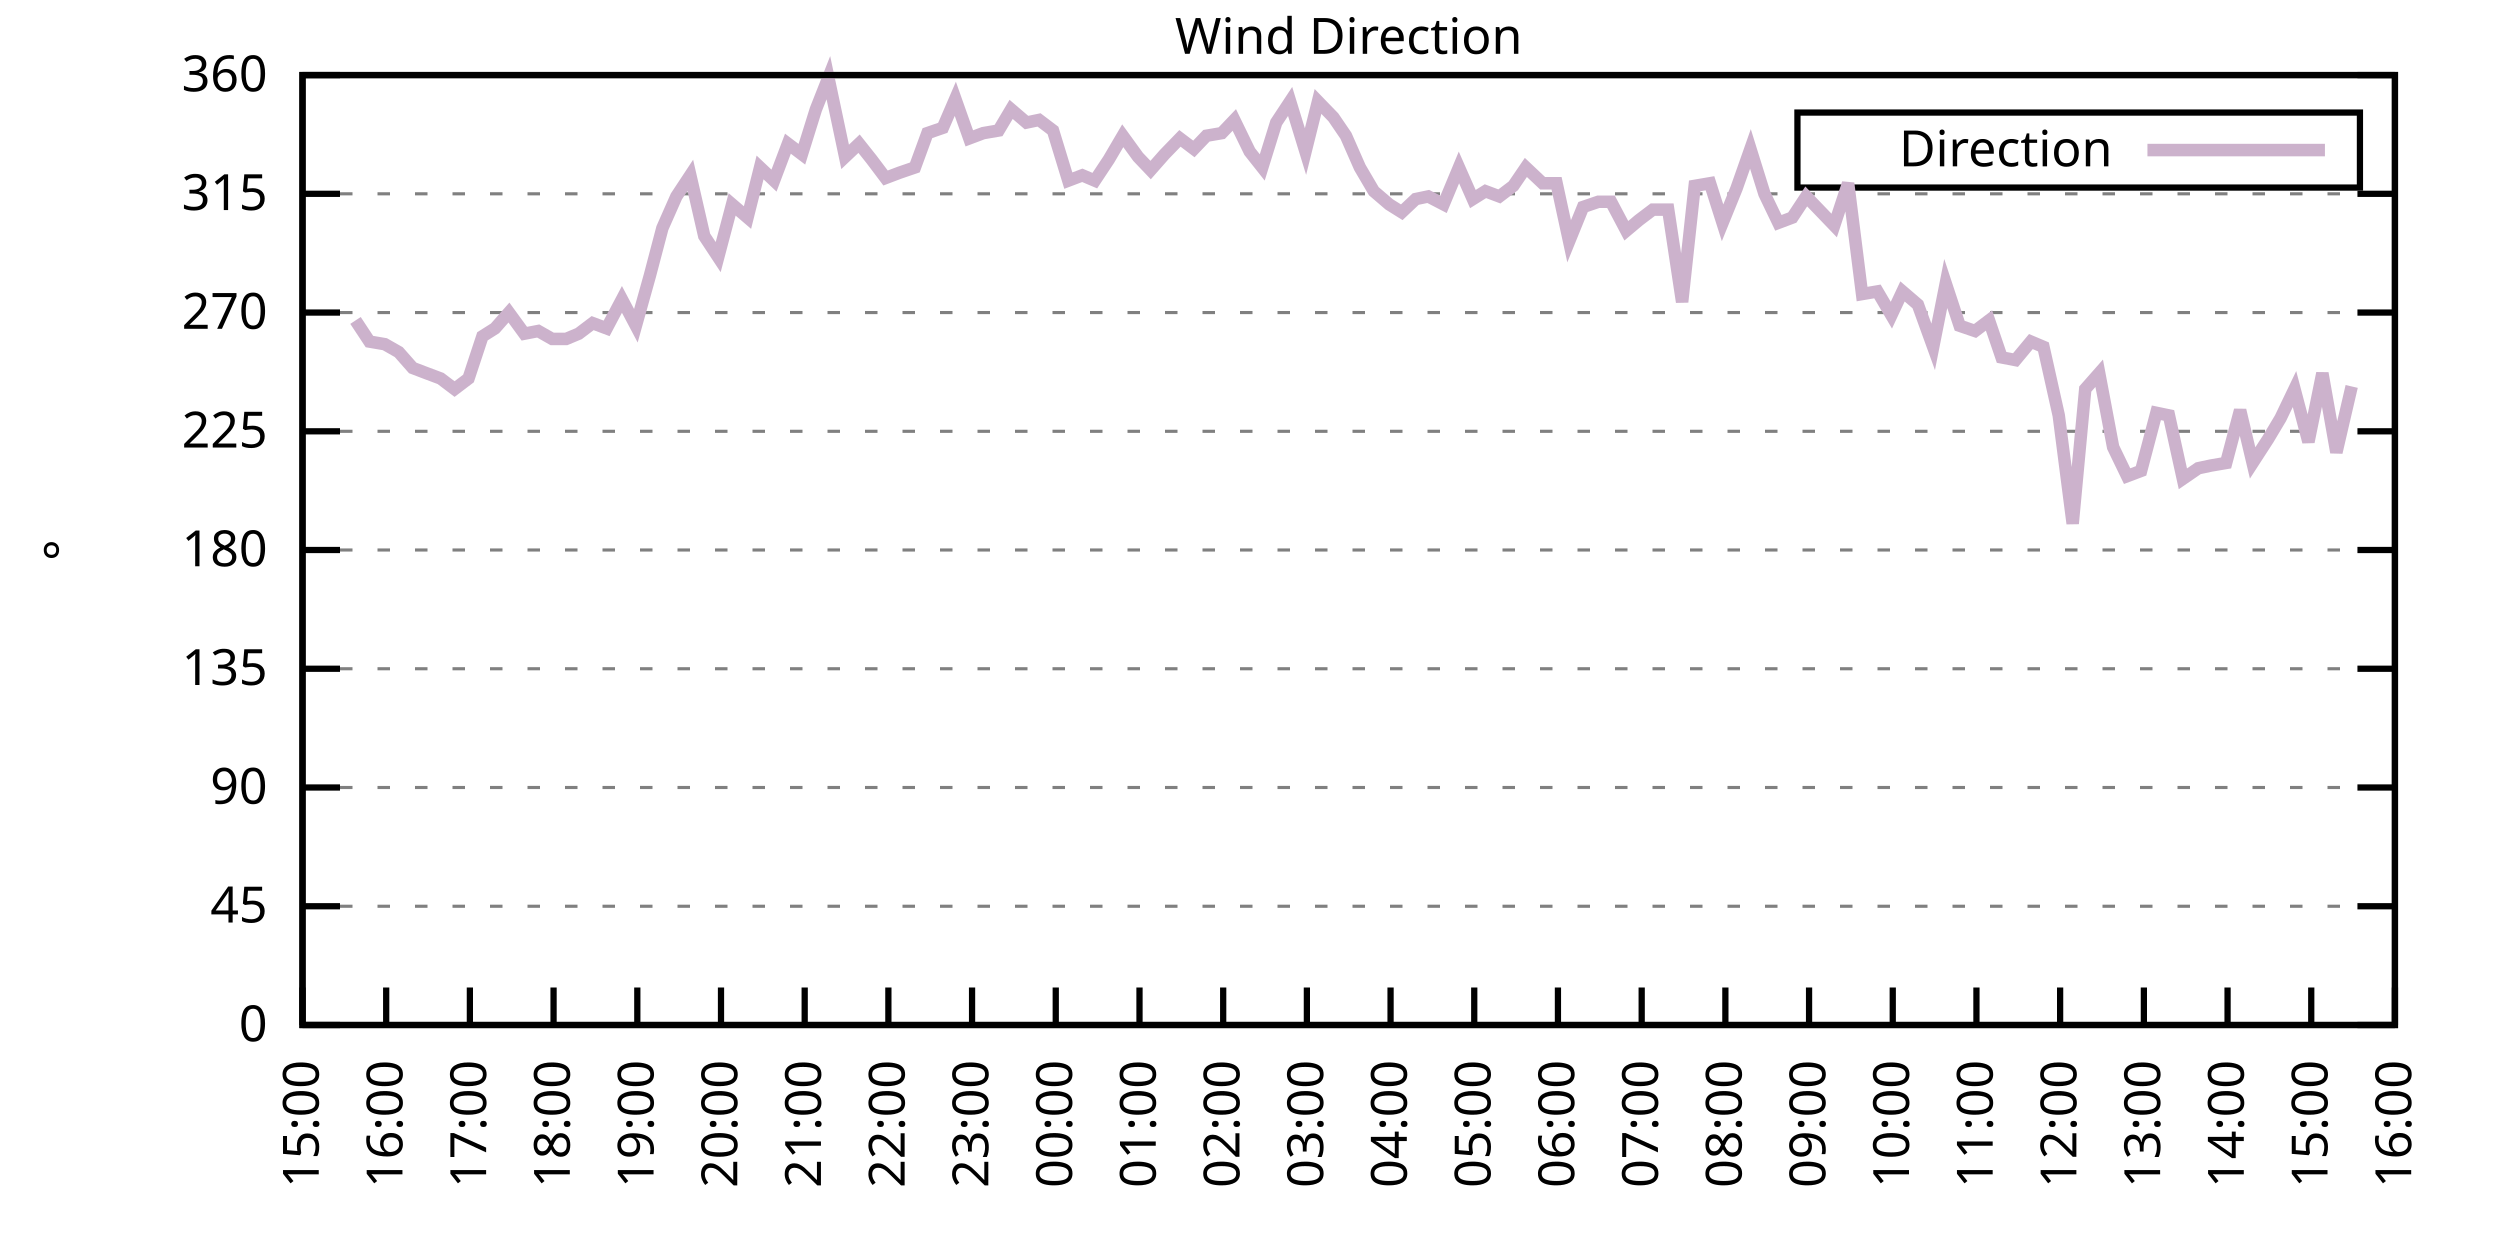
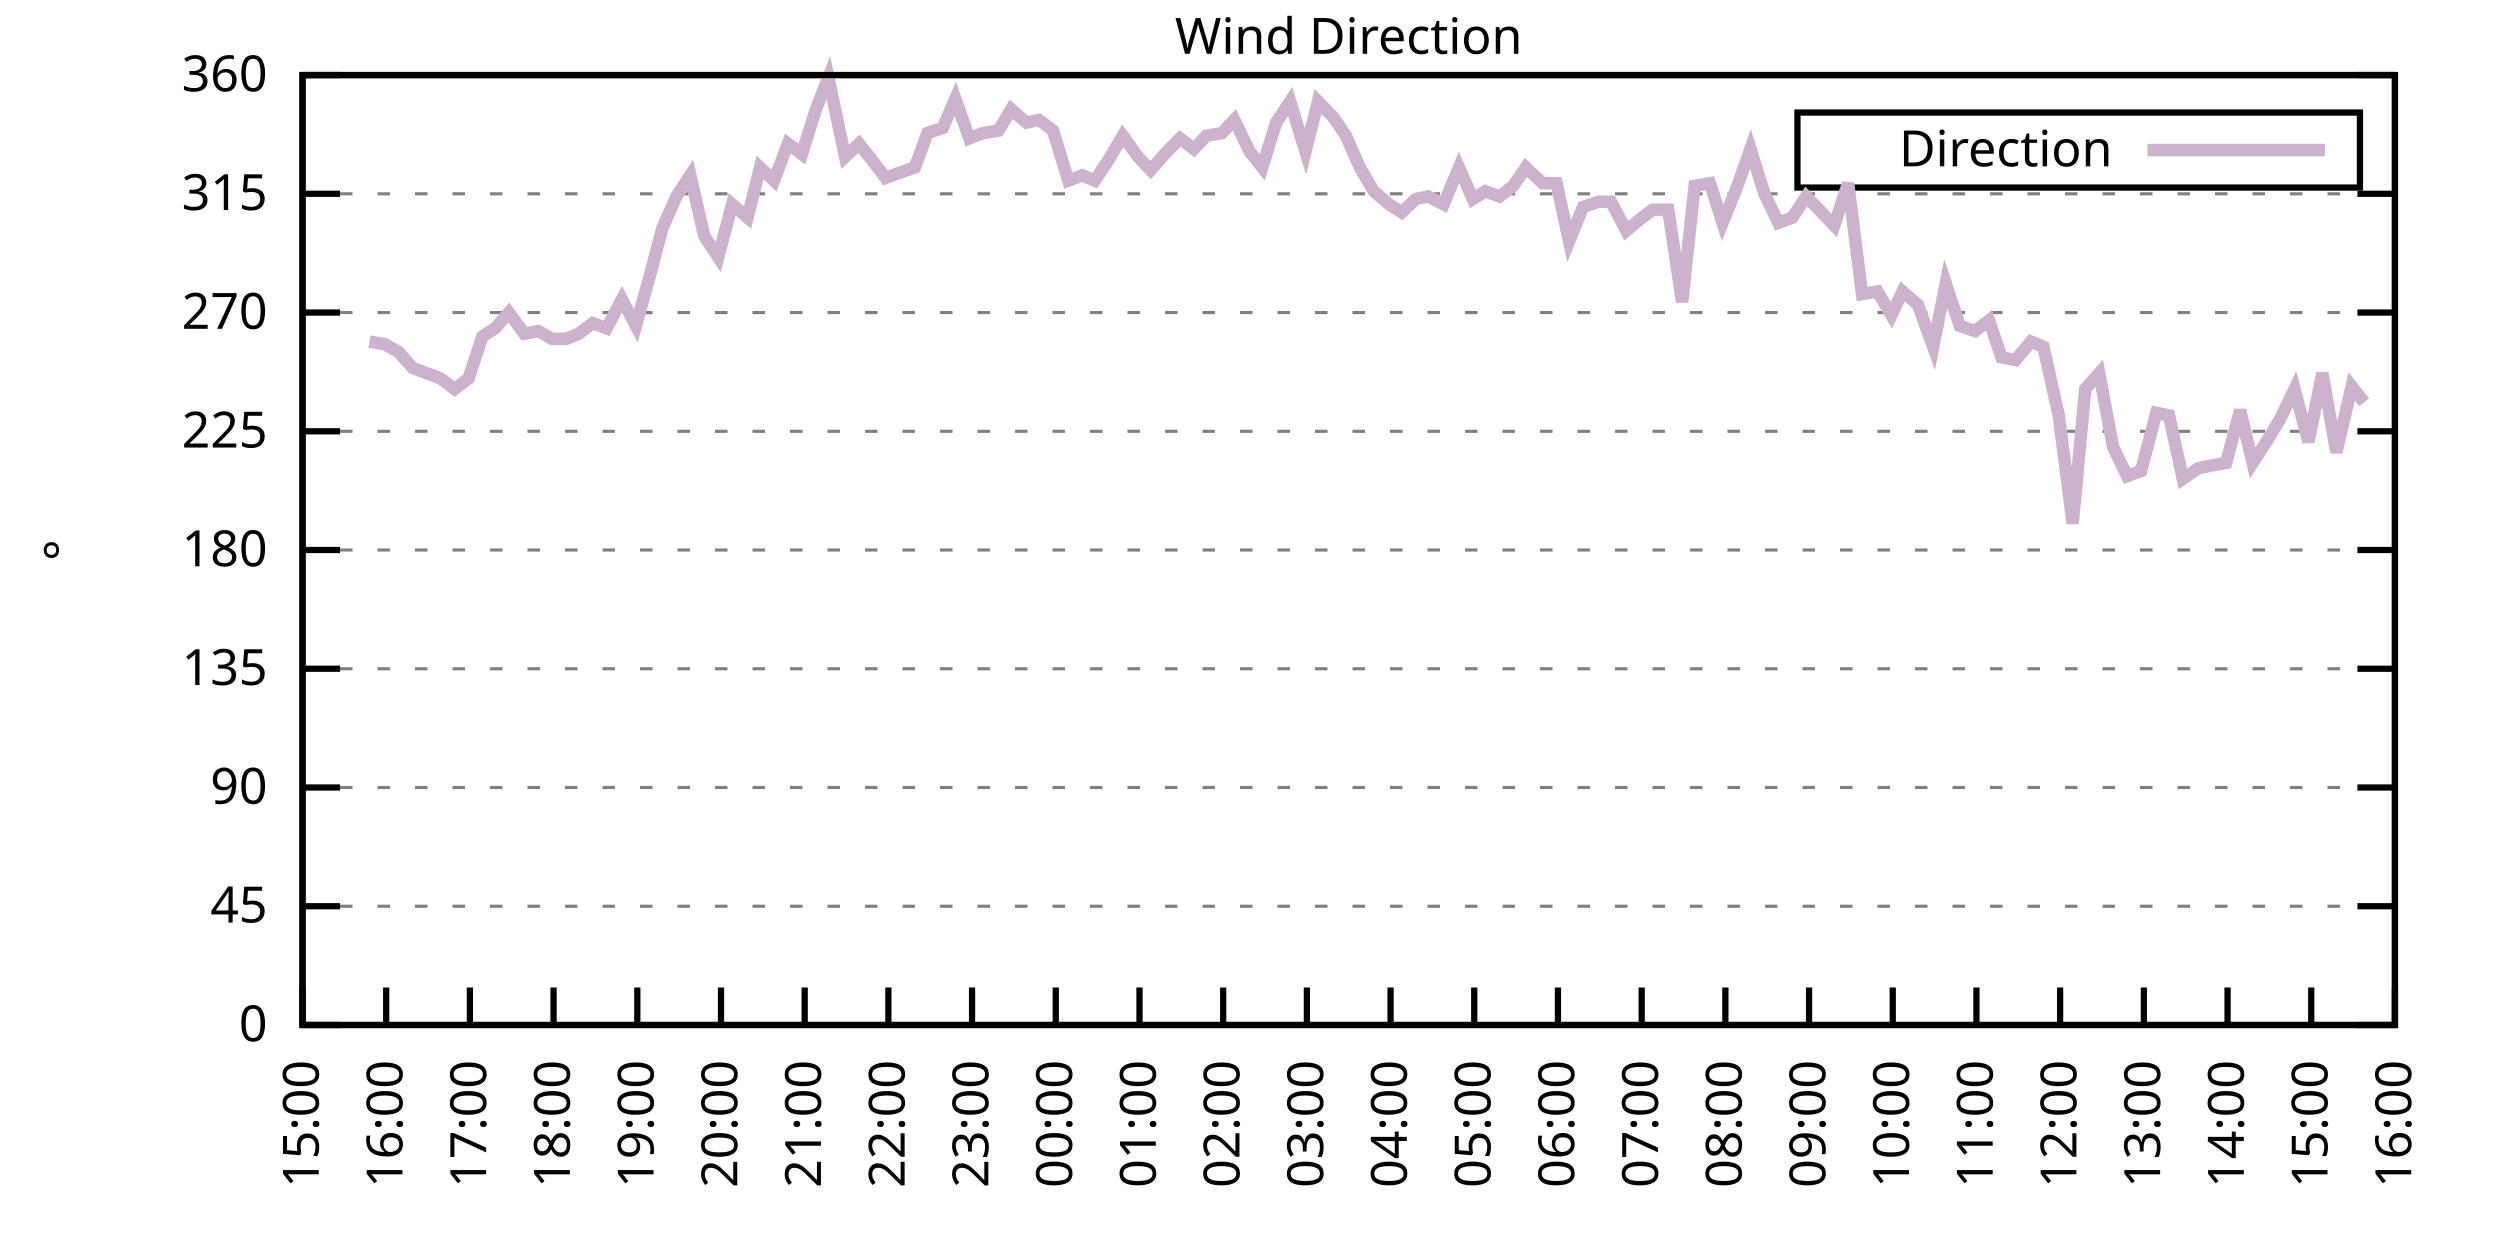
<svg xmlns="http://www.w3.org/2000/svg" xmlns:xlink="http://www.w3.org/1999/xlink" width="400" height="200" viewBox="0 0 400 200">
  <g id="gnuplot_canvas">
    <rect x="0" y="0" width="400" height="200" fill="none" />
    <defs>
      <circle id="gpDot" r="0.5" stroke-width="0.5" stroke="currentColor" />
      <path id="gpPt0" stroke-width="0.333" stroke="currentColor" d="M-1,0 h2 M0,-1 v2" />
      <path id="gpPt1" stroke-width="0.333" stroke="currentColor" d="M-1,-1 L1,1 M1,-1 L-1,1" />
      <path id="gpPt2" stroke-width="0.333" stroke="currentColor" d="M-1,0 L1,0 M0,-1 L0,1 M-1,-1 L1,1 M-1,1 L1,-1" />
      <rect id="gpPt3" stroke-width="0.333" stroke="currentColor" x="-1" y="-1" width="2" height="2" />
      <rect id="gpPt4" stroke-width="0.333" stroke="currentColor" fill="currentColor" x="-1" y="-1" width="2" height="2" />
      <circle id="gpPt5" stroke-width="0.333" stroke="currentColor" cx="0" cy="0" r="1" />
      <use xlink:href="#gpPt5" id="gpPt6" fill="currentColor" stroke="none" />
      <path id="gpPt7" stroke-width="0.333" stroke="currentColor" d="M0,-1.33 L-1.33,0.67 L1.33,0.67 z" />
      <use xlink:href="#gpPt7" id="gpPt8" fill="currentColor" stroke="none" />
      <use xlink:href="#gpPt7" id="gpPt9" stroke="currentColor" transform="rotate(180)" />
      <use xlink:href="#gpPt9" id="gpPt10" fill="currentColor" stroke="none" />
      <use xlink:href="#gpPt3" id="gpPt11" stroke="currentColor" transform="rotate(45)" />
      <use xlink:href="#gpPt11" id="gpPt12" fill="currentColor" stroke="none" />
      <path id="gpPt13" stroke-width="0.333" stroke="currentColor" d="M0,1.330 L1.265,0.411 L0.782,-1.067 L-0.782,-1.076 L-1.265,0.411 z" />
      <use xlink:href="#gpPt13" id="gpPt14" fill="currentColor" stroke="none" />
      <filter id="textbox" filterUnits="objectBoundingBox" x="0" y="0" height="1" width="1">
        <feFlood flood-color="white" flood-opacity="1" result="bgnd" />
        <feComposite in="SourceGraphic" in2="bgnd" operator="atop" />
      </filter>
      <filter id="greybox" filterUnits="objectBoundingBox" x="0" y="0" height="1" width="1">
        <feFlood flood-color="lightgrey" flood-opacity="1" result="grey" />
        <feComposite in="SourceGraphic" in2="grey" operator="atop" />
      </filter>
    </defs>
    <g fill="none" color="white" stroke="currentColor" stroke-width="1.00" stroke-linecap="butt" stroke-linejoin="miter">
</g>
    <g fill="none" color="black" stroke="currentColor" stroke-width="1.00" stroke-linecap="butt" stroke-linejoin="miter">
      <g stroke="none" shape-rendering="crispEdges">
        <polygon fill="rgb(255, 255, 255)" points="48.40,164.00 383.18,164.00 383.18,12.02 48.40,12.02 " />
      </g>
    </g>
    <g fill="none" color="black" stroke="currentColor" stroke-width="1.00" stroke-linecap="butt" stroke-linejoin="miter">
</g>
    <g fill="none" color="black" stroke="black" stroke-width="0.50" stroke-linecap="butt" stroke-linejoin="miter">
</g>
    <g fill="none" color="gray" stroke="currentColor" stroke-width="0.50" stroke-linecap="butt" stroke-linejoin="miter">
      <path stroke="gray" stroke-dasharray="2,4" class="gridline" d="M48.40,164.00 L383.19,164.00  " />
    </g>
    <g fill="none" color="gray" stroke="gray" stroke-width="1.00" stroke-linecap="butt" stroke-linejoin="miter">
</g>
    <g fill="none" color="black" stroke="currentColor" stroke-width="1.00" stroke-linecap="butt" stroke-linejoin="miter">
      <path stroke="black" d="M48.40,164.00 L54.40,164.00 M383.19,164.00 L377.19,164.00  " />
      <g transform="translate(42.80,166.60)" stroke="none" fill="black" font-family="Sans" font-size="8.00" text-anchor="end">
        <text>
          <tspan font-family="Sans"> 0</tspan>
        </text>
      </g>
    </g>
    <g fill="none" color="black" stroke="currentColor" stroke-width="1.00" stroke-linecap="butt" stroke-linejoin="miter">
</g>
    <g fill="none" color="black" stroke="black" stroke-width="0.50" stroke-linecap="butt" stroke-linejoin="miter">
</g>
    <g fill="none" color="gray" stroke="currentColor" stroke-width="0.50" stroke-linecap="butt" stroke-linejoin="miter">
      <path stroke="gray" stroke-dasharray="2,4" class="gridline" d="M48.40,145.00 L383.19,145.00  " />
    </g>
    <g fill="none" color="gray" stroke="gray" stroke-width="1.00" stroke-linecap="butt" stroke-linejoin="miter">
</g>
    <g fill="none" color="black" stroke="currentColor" stroke-width="1.00" stroke-linecap="butt" stroke-linejoin="miter">
      <path stroke="black" d="M48.40,145.00 L54.40,145.00 M383.19,145.00 L377.19,145.00  " />
      <g transform="translate(42.80,147.60)" stroke="none" fill="black" font-family="Sans" font-size="8.00" text-anchor="end">
        <text>
          <tspan font-family="Sans"> 45</tspan>
        </text>
      </g>
    </g>
    <g fill="none" color="black" stroke="currentColor" stroke-width="1.00" stroke-linecap="butt" stroke-linejoin="miter">
</g>
    <g fill="none" color="black" stroke="black" stroke-width="0.50" stroke-linecap="butt" stroke-linejoin="miter">
</g>
    <g fill="none" color="gray" stroke="currentColor" stroke-width="0.50" stroke-linecap="butt" stroke-linejoin="miter">
      <path stroke="gray" stroke-dasharray="2,4" class="gridline" d="M48.40,126.00 L383.19,126.00  " />
    </g>
    <g fill="none" color="gray" stroke="gray" stroke-width="1.00" stroke-linecap="butt" stroke-linejoin="miter">
</g>
    <g fill="none" color="black" stroke="currentColor" stroke-width="1.00" stroke-linecap="butt" stroke-linejoin="miter">
      <path stroke="black" d="M48.40,126.00 L54.40,126.00 M383.19,126.00 L377.19,126.00  " />
      <g transform="translate(42.80,128.60)" stroke="none" fill="black" font-family="Sans" font-size="8.00" text-anchor="end">
        <text>
          <tspan font-family="Sans"> 90</tspan>
        </text>
      </g>
    </g>
    <g fill="none" color="black" stroke="currentColor" stroke-width="1.00" stroke-linecap="butt" stroke-linejoin="miter">
</g>
    <g fill="none" color="black" stroke="black" stroke-width="0.50" stroke-linecap="butt" stroke-linejoin="miter">
</g>
    <g fill="none" color="gray" stroke="currentColor" stroke-width="0.50" stroke-linecap="butt" stroke-linejoin="miter">
      <path stroke="gray" stroke-dasharray="2,4" class="gridline" d="M48.40,107.00 L383.19,107.00  " />
    </g>
    <g fill="none" color="gray" stroke="gray" stroke-width="1.00" stroke-linecap="butt" stroke-linejoin="miter">
</g>
    <g fill="none" color="black" stroke="currentColor" stroke-width="1.00" stroke-linecap="butt" stroke-linejoin="miter">
      <path stroke="black" d="M48.40,107.00 L54.40,107.00 M383.19,107.00 L377.19,107.00  " />
      <g transform="translate(42.80,109.60)" stroke="none" fill="black" font-family="Sans" font-size="8.00" text-anchor="end">
        <text>
          <tspan font-family="Sans"> 135</tspan>
        </text>
      </g>
    </g>
    <g fill="none" color="black" stroke="currentColor" stroke-width="1.00" stroke-linecap="butt" stroke-linejoin="miter">
</g>
    <g fill="none" color="black" stroke="black" stroke-width="0.50" stroke-linecap="butt" stroke-linejoin="miter">
</g>
    <g fill="none" color="gray" stroke="currentColor" stroke-width="0.50" stroke-linecap="butt" stroke-linejoin="miter">
      <path stroke="gray" stroke-dasharray="2,4" class="gridline" d="M48.40,88.00 L383.19,88.00  " />
    </g>
    <g fill="none" color="gray" stroke="gray" stroke-width="1.00" stroke-linecap="butt" stroke-linejoin="miter">
</g>
    <g fill="none" color="black" stroke="currentColor" stroke-width="1.00" stroke-linecap="butt" stroke-linejoin="miter">
      <path stroke="black" d="M48.40,88.00 L54.40,88.00 M383.19,88.00 L377.19,88.00  " />
      <g transform="translate(42.80,90.60)" stroke="none" fill="black" font-family="Sans" font-size="8.00" text-anchor="end">
        <text>
          <tspan font-family="Sans"> 180</tspan>
        </text>
      </g>
    </g>
    <g fill="none" color="black" stroke="currentColor" stroke-width="1.00" stroke-linecap="butt" stroke-linejoin="miter">
</g>
    <g fill="none" color="black" stroke="black" stroke-width="0.50" stroke-linecap="butt" stroke-linejoin="miter">
</g>
    <g fill="none" color="gray" stroke="currentColor" stroke-width="0.50" stroke-linecap="butt" stroke-linejoin="miter">
      <path stroke="gray" stroke-dasharray="2,4" class="gridline" d="M48.40,69.01 L383.19,69.01  " />
    </g>
    <g fill="none" color="gray" stroke="gray" stroke-width="1.00" stroke-linecap="butt" stroke-linejoin="miter">
</g>
    <g fill="none" color="black" stroke="currentColor" stroke-width="1.00" stroke-linecap="butt" stroke-linejoin="miter">
      <path stroke="black" d="M48.40,69.01 L54.40,69.01 M383.19,69.01 L377.19,69.01  " />
      <g transform="translate(42.80,71.61)" stroke="none" fill="black" font-family="Sans" font-size="8.00" text-anchor="end">
        <text>
          <tspan font-family="Sans"> 225</tspan>
        </text>
      </g>
    </g>
    <g fill="none" color="black" stroke="currentColor" stroke-width="1.00" stroke-linecap="butt" stroke-linejoin="miter">
</g>
    <g fill="none" color="black" stroke="black" stroke-width="0.50" stroke-linecap="butt" stroke-linejoin="miter">
</g>
    <g fill="none" color="gray" stroke="currentColor" stroke-width="0.50" stroke-linecap="butt" stroke-linejoin="miter">
      <path stroke="gray" stroke-dasharray="2,4" class="gridline" d="M48.40,50.01 L383.19,50.01  " />
    </g>
    <g fill="none" color="gray" stroke="gray" stroke-width="1.00" stroke-linecap="butt" stroke-linejoin="miter">
</g>
    <g fill="none" color="black" stroke="currentColor" stroke-width="1.00" stroke-linecap="butt" stroke-linejoin="miter">
      <path stroke="black" d="M48.40,50.01 L54.40,50.01 M383.19,50.01 L377.19,50.01  " />
      <g transform="translate(42.80,52.61)" stroke="none" fill="black" font-family="Sans" font-size="8.00" text-anchor="end">
        <text>
          <tspan font-family="Sans"> 270</tspan>
        </text>
      </g>
    </g>
    <g fill="none" color="black" stroke="currentColor" stroke-width="1.00" stroke-linecap="butt" stroke-linejoin="miter">
</g>
    <g fill="none" color="black" stroke="black" stroke-width="0.50" stroke-linecap="butt" stroke-linejoin="miter">
</g>
    <g fill="none" color="gray" stroke="currentColor" stroke-width="0.50" stroke-linecap="butt" stroke-linejoin="miter">
      <path stroke="gray" stroke-dasharray="2,4" class="gridline" d="M48.40,31.01 L383.19,31.01  " />
    </g>
    <g fill="none" color="gray" stroke="gray" stroke-width="1.00" stroke-linecap="butt" stroke-linejoin="miter">
</g>
    <g fill="none" color="black" stroke="currentColor" stroke-width="1.00" stroke-linecap="butt" stroke-linejoin="miter">
      <path stroke="black" d="M48.40,31.01 L54.40,31.01 M383.19,31.01 L377.19,31.01  " />
      <g transform="translate(42.80,33.61)" stroke="none" fill="black" font-family="Sans" font-size="8.00" text-anchor="end">
        <text>
          <tspan font-family="Sans"> 315</tspan>
        </text>
      </g>
    </g>
    <g fill="none" color="black" stroke="currentColor" stroke-width="1.00" stroke-linecap="butt" stroke-linejoin="miter">
</g>
    <g fill="none" color="black" stroke="black" stroke-width="0.50" stroke-linecap="butt" stroke-linejoin="miter">
</g>
    <g fill="none" color="gray" stroke="currentColor" stroke-width="0.50" stroke-linecap="butt" stroke-linejoin="miter">
      <path stroke="gray" stroke-dasharray="2,4" class="gridline" d="M48.40,12.01 L383.19,12.01  " />
    </g>
    <g fill="none" color="gray" stroke="gray" stroke-width="1.00" stroke-linecap="butt" stroke-linejoin="miter">
</g>
    <g fill="none" color="black" stroke="currentColor" stroke-width="1.00" stroke-linecap="butt" stroke-linejoin="miter">
      <path stroke="black" d="M48.40,12.01 L54.40,12.01 M383.19,12.01 L377.19,12.01  " />
      <g transform="translate(42.80,14.61)" stroke="none" fill="black" font-family="Sans" font-size="8.00" text-anchor="end">
        <text>
          <tspan font-family="Sans"> 360</tspan>
        </text>
      </g>
    </g>
    <g fill="none" color="black" stroke="currentColor" stroke-width="1.00" stroke-linecap="butt" stroke-linejoin="miter">
      <path stroke="black" d="M48.40,164.00 L48.40,158.00  " />
      <g transform="translate(51.00,169.60) rotate(270.00)" stroke="none" fill="black" font-family="Sans" font-size="8.00" text-anchor="end">
        <text>
          <tspan font-family="Sans">15:00</tspan>
        </text>
      </g>
    </g>
    <g fill="none" color="black" stroke="currentColor" stroke-width="1.00" stroke-linecap="butt" stroke-linejoin="miter">
      <path stroke="black" d="M61.79,164.00 L61.79,158.00  " />
      <g transform="translate(64.39,169.60) rotate(270.00)" stroke="none" fill="black" font-family="Sans" font-size="8.00" text-anchor="end">
        <text>
          <tspan font-family="Sans">16:00</tspan>
        </text>
      </g>
    </g>
    <g fill="none" color="black" stroke="currentColor" stroke-width="1.00" stroke-linecap="butt" stroke-linejoin="miter">
      <path stroke="black" d="M75.18,164.00 L75.18,158.00  " />
      <g transform="translate(77.78,169.60) rotate(270.00)" stroke="none" fill="black" font-family="Sans" font-size="8.00" text-anchor="end">
        <text>
          <tspan font-family="Sans">17:00</tspan>
        </text>
      </g>
    </g>
    <g fill="none" color="black" stroke="currentColor" stroke-width="1.00" stroke-linecap="butt" stroke-linejoin="miter">
      <path stroke="black" d="M88.57,164.00 L88.57,158.00  " />
      <g transform="translate(91.17,169.60) rotate(270.00)" stroke="none" fill="black" font-family="Sans" font-size="8.00" text-anchor="end">
        <text>
          <tspan font-family="Sans">18:00</tspan>
        </text>
      </g>
    </g>
    <g fill="none" color="black" stroke="currentColor" stroke-width="1.00" stroke-linecap="butt" stroke-linejoin="miter">
      <path stroke="black" d="M101.97,164.00 L101.97,158.00  " />
      <g transform="translate(104.57,169.60) rotate(270.00)" stroke="none" fill="black" font-family="Sans" font-size="8.00" text-anchor="end">
        <text>
          <tspan font-family="Sans">19:00</tspan>
        </text>
      </g>
    </g>
    <g fill="none" color="black" stroke="currentColor" stroke-width="1.00" stroke-linecap="butt" stroke-linejoin="miter">
      <path stroke="black" d="M115.36,164.00 L115.36,158.00  " />
      <g transform="translate(117.96,169.60) rotate(270.00)" stroke="none" fill="black" font-family="Sans" font-size="8.00" text-anchor="end">
        <text>
          <tspan font-family="Sans">20:00</tspan>
        </text>
      </g>
    </g>
    <g fill="none" color="black" stroke="currentColor" stroke-width="1.00" stroke-linecap="butt" stroke-linejoin="miter">
      <path stroke="black" d="M128.75,164.00 L128.75,158.00  " />
      <g transform="translate(131.35,169.60) rotate(270.00)" stroke="none" fill="black" font-family="Sans" font-size="8.00" text-anchor="end">
        <text>
          <tspan font-family="Sans">21:00</tspan>
        </text>
      </g>
    </g>
    <g fill="none" color="black" stroke="currentColor" stroke-width="1.00" stroke-linecap="butt" stroke-linejoin="miter">
      <path stroke="black" d="M142.14,164.00 L142.14,158.00  " />
      <g transform="translate(144.74,169.60) rotate(270.00)" stroke="none" fill="black" font-family="Sans" font-size="8.00" text-anchor="end">
        <text>
          <tspan font-family="Sans">22:00</tspan>
        </text>
      </g>
    </g>
    <g fill="none" color="black" stroke="currentColor" stroke-width="1.00" stroke-linecap="butt" stroke-linejoin="miter">
      <path stroke="black" d="M155.53,164.00 L155.53,158.00  " />
      <g transform="translate(158.13,169.60) rotate(270.00)" stroke="none" fill="black" font-family="Sans" font-size="8.00" text-anchor="end">
        <text>
          <tspan font-family="Sans">23:00</tspan>
        </text>
      </g>
    </g>
    <g fill="none" color="black" stroke="currentColor" stroke-width="1.00" stroke-linecap="butt" stroke-linejoin="miter">
      <path stroke="black" d="M168.92,164.00 L168.92,158.00  " />
      <g transform="translate(171.52,169.60) rotate(270.00)" stroke="none" fill="black" font-family="Sans" font-size="8.00" text-anchor="end">
        <text>
          <tspan font-family="Sans">00:00</tspan>
        </text>
      </g>
    </g>
    <g fill="none" color="black" stroke="currentColor" stroke-width="1.00" stroke-linecap="butt" stroke-linejoin="miter">
      <path stroke="black" d="M182.32,164.00 L182.32,158.00  " />
      <g transform="translate(184.92,169.60) rotate(270.00)" stroke="none" fill="black" font-family="Sans" font-size="8.00" text-anchor="end">
        <text>
          <tspan font-family="Sans">01:00</tspan>
        </text>
      </g>
    </g>
    <g fill="none" color="black" stroke="currentColor" stroke-width="1.00" stroke-linecap="butt" stroke-linejoin="miter">
      <path stroke="black" d="M195.71,164.00 L195.71,158.00  " />
      <g transform="translate(198.31,169.60) rotate(270.00)" stroke="none" fill="black" font-family="Sans" font-size="8.00" text-anchor="end">
        <text>
          <tspan font-family="Sans">02:00</tspan>
        </text>
      </g>
    </g>
    <g fill="none" color="black" stroke="currentColor" stroke-width="1.00" stroke-linecap="butt" stroke-linejoin="miter">
      <path stroke="black" d="M209.10,164.00 L209.10,158.00  " />
      <g transform="translate(211.70,169.60) rotate(270.00)" stroke="none" fill="black" font-family="Sans" font-size="8.00" text-anchor="end">
        <text>
          <tspan font-family="Sans">03:00</tspan>
        </text>
      </g>
    </g>
    <g fill="none" color="black" stroke="currentColor" stroke-width="1.00" stroke-linecap="butt" stroke-linejoin="miter">
      <path stroke="black" d="M222.49,164.00 L222.49,158.00  " />
      <g transform="translate(225.09,169.60) rotate(270.00)" stroke="none" fill="black" font-family="Sans" font-size="8.00" text-anchor="end">
        <text>
          <tspan font-family="Sans">04:00</tspan>
        </text>
      </g>
    </g>
    <g fill="none" color="black" stroke="currentColor" stroke-width="1.00" stroke-linecap="butt" stroke-linejoin="miter">
      <path stroke="black" d="M235.88,164.00 L235.88,158.00  " />
      <g transform="translate(238.48,169.60) rotate(270.00)" stroke="none" fill="black" font-family="Sans" font-size="8.00" text-anchor="end">
        <text>
          <tspan font-family="Sans">05:00</tspan>
        </text>
      </g>
    </g>
    <g fill="none" color="black" stroke="currentColor" stroke-width="1.00" stroke-linecap="butt" stroke-linejoin="miter">
      <path stroke="black" d="M249.27,164.00 L249.27,158.00  " />
      <g transform="translate(251.87,169.60) rotate(270.00)" stroke="none" fill="black" font-family="Sans" font-size="8.00" text-anchor="end">
        <text>
          <tspan font-family="Sans">06:00</tspan>
        </text>
      </g>
    </g>
    <g fill="none" color="black" stroke="currentColor" stroke-width="1.00" stroke-linecap="butt" stroke-linejoin="miter">
      <path stroke="black" d="M262.67,164.00 L262.67,158.00  " />
      <g transform="translate(265.27,169.60) rotate(270.00)" stroke="none" fill="black" font-family="Sans" font-size="8.00" text-anchor="end">
        <text>
          <tspan font-family="Sans">07:00</tspan>
        </text>
      </g>
    </g>
    <g fill="none" color="black" stroke="currentColor" stroke-width="1.00" stroke-linecap="butt" stroke-linejoin="miter">
      <path stroke="black" d="M276.06,164.00 L276.06,158.00  " />
      <g transform="translate(278.66,169.60) rotate(270.00)" stroke="none" fill="black" font-family="Sans" font-size="8.00" text-anchor="end">
        <text>
          <tspan font-family="Sans">08:00</tspan>
        </text>
      </g>
    </g>
    <g fill="none" color="black" stroke="currentColor" stroke-width="1.00" stroke-linecap="butt" stroke-linejoin="miter">
      <path stroke="black" d="M289.45,164.00 L289.45,158.00  " />
      <g transform="translate(292.05,169.60) rotate(270.00)" stroke="none" fill="black" font-family="Sans" font-size="8.00" text-anchor="end">
        <text>
          <tspan font-family="Sans">09:00</tspan>
        </text>
      </g>
    </g>
    <g fill="none" color="black" stroke="currentColor" stroke-width="1.00" stroke-linecap="butt" stroke-linejoin="miter">
      <path stroke="black" d="M302.84,164.00 L302.84,158.00  " />
      <g transform="translate(305.44,169.60) rotate(270.00)" stroke="none" fill="black" font-family="Sans" font-size="8.00" text-anchor="end">
        <text>
          <tspan font-family="Sans">10:00</tspan>
        </text>
      </g>
    </g>
    <g fill="none" color="black" stroke="currentColor" stroke-width="1.00" stroke-linecap="butt" stroke-linejoin="miter">
      <path stroke="black" d="M316.23,164.00 L316.23,158.00  " />
      <g transform="translate(318.83,169.60) rotate(270.00)" stroke="none" fill="black" font-family="Sans" font-size="8.00" text-anchor="end">
        <text>
          <tspan font-family="Sans">11:00</tspan>
        </text>
      </g>
    </g>
    <g fill="none" color="black" stroke="currentColor" stroke-width="1.00" stroke-linecap="butt" stroke-linejoin="miter">
      <path stroke="black" d="M329.62,164.00 L329.62,158.00  " />
      <g transform="translate(332.22,169.60) rotate(270.00)" stroke="none" fill="black" font-family="Sans" font-size="8.00" text-anchor="end">
        <text>
          <tspan font-family="Sans">12:00</tspan>
        </text>
      </g>
    </g>
    <g fill="none" color="black" stroke="currentColor" stroke-width="1.00" stroke-linecap="butt" stroke-linejoin="miter">
      <path stroke="black" d="M343.02,164.00 L343.02,158.00  " />
      <g transform="translate(345.62,169.60) rotate(270.00)" stroke="none" fill="black" font-family="Sans" font-size="8.00" text-anchor="end">
        <text>
          <tspan font-family="Sans">13:00</tspan>
        </text>
      </g>
    </g>
    <g fill="none" color="black" stroke="currentColor" stroke-width="1.00" stroke-linecap="butt" stroke-linejoin="miter">
      <path stroke="black" d="M356.41,164.00 L356.41,158.00  " />
      <g transform="translate(359.01,169.60) rotate(270.00)" stroke="none" fill="black" font-family="Sans" font-size="8.00" text-anchor="end">
        <text>
          <tspan font-family="Sans">14:00</tspan>
        </text>
      </g>
    </g>
    <g fill="none" color="black" stroke="currentColor" stroke-width="1.00" stroke-linecap="butt" stroke-linejoin="miter">
      <path stroke="black" d="M369.80,164.00 L369.80,158.00  " />
      <g transform="translate(372.40,169.60) rotate(270.00)" stroke="none" fill="black" font-family="Sans" font-size="8.00" text-anchor="end">
        <text>
          <tspan font-family="Sans">15:00</tspan>
        </text>
      </g>
    </g>
    <g fill="none" color="black" stroke="currentColor" stroke-width="1.00" stroke-linecap="butt" stroke-linejoin="miter">
      <path stroke="black" d="M383.19,164.00 L383.19,158.00  " />
      <g transform="translate(385.79,169.60) rotate(270.00)" stroke="none" fill="black" font-family="Sans" font-size="8.00" text-anchor="end">
        <text>
          <tspan font-family="Sans">16:00</tspan>
        </text>
      </g>
    </g>
    <g fill="none" color="black" stroke="currentColor" stroke-width="1.00" stroke-linecap="butt" stroke-linejoin="miter">
</g>
    <g fill="none" color="black" stroke="currentColor" stroke-width="1.00" stroke-linecap="butt" stroke-linejoin="miter">
      <path stroke="black" d="M48.40,12.01 L48.40,164.00 L383.19,164.00 L383.19,12.01 L48.40,12.01 Z  " />
    </g>
    <g fill="none" color="black" stroke="currentColor" stroke-width="1.00" stroke-linecap="butt" stroke-linejoin="miter">
</g>
    <g fill="none" color="black" stroke="currentColor" stroke-width="1.00" stroke-linecap="butt" stroke-linejoin="miter">
      <path stroke="black" d="M287.59,30.01 L287.59,18.01 L377.59,18.01 L377.59,30.01 L287.59,30.01 Z  " />
    </g>
    <g id="Wind_direction_plot_1">
      <g fill="none" color="white" stroke="black" stroke-width="2.00" stroke-linecap="butt" stroke-linejoin="miter">
</g>
      <g fill="none" color="black" stroke="currentColor" stroke-width="2.00" stroke-linecap="butt" stroke-linejoin="miter">
        <g transform="translate(337.99,26.61)" stroke="none" fill="black" font-family="Sans" font-size="8.00" text-anchor="end">
          <text>
            <tspan font-family="Sans">Direction</tspan>
          </text>
        </g>
      </g>
      <g fill="none" color="black" stroke="currentColor" stroke-width="2.00" stroke-linecap="butt" stroke-linejoin="miter">
-         <path stroke="rgb(204, 178, 204)" d="M343.59,24.01 L371.99,24.01 M56.88,51.27 L59.11,54.65 L61.57,55.07 L63.80,56.34 L66.03,58.87 L68.26,59.72   L70.50,60.56 L72.73,62.25 L74.96,60.56 L77.19,53.81 L79.20,52.54 L81.43,50.01 L83.89,53.39 L86.12,52.96   L88.35,54.23 L90.58,54.23 L92.59,53.39 L94.82,51.70 L97.06,52.54 L99.51,47.90 L101.74,52.12 L103.98,44.10   L105.98,36.50 L108.22,31.43 L110.45,28.05 L112.68,37.76 L114.91,41.14 L117.14,32.70 L119.60,34.81 L121.61,26.79   L123.84,28.90 L126.07,22.99 L128.30,24.68 L130.54,17.50 L132.54,12.43 L135.22,25.10 L137.45,22.99 L139.46,25.52   L141.69,28.48 L143.93,27.63 L146.38,26.79 L148.39,21.30 L150.85,20.45 L152.85,15.81 L155.09,22.14 L157.32,21.30   L159.77,20.88 L161.78,17.50 L164.24,19.61 L166.25,19.19 L168.48,20.88 L170.93,28.90 L173.17,28.05 L175.17,28.90   L177.41,25.52 L179.64,21.72 L182.09,25.10 L184.10,27.21 L186.33,24.68 L188.79,22.14 L191.02,23.83 L193.03,21.72   L195.48,21.30 L197.49,19.19 L199.95,24.25 L201.96,26.79 L204.19,19.61 L206.42,16.23 L208.88,24.25 L210.88,16.23   L213.34,18.77 L215.35,21.72 L217.58,26.79 L219.81,30.59 L222.27,32.70 L224.28,33.96 L226.51,31.85 L228.52,31.43   L230.97,32.70 L233.43,26.79 L235.66,31.85 L237.67,30.59 L239.90,31.43 L242.13,29.74 L244.14,26.79 L246.82,29.32   L249.05,29.32 L251.06,38.61 L253.29,33.12 L255.75,32.28 L257.76,32.28 L260.21,36.92 L262.22,35.23 L264.45,33.54   L266.91,33.54 L269.14,48.32 L271.15,29.74 L273.60,29.32 L275.61,35.65 L277.84,30.16 L280.07,23.83 L282.31,31.01   L284.54,35.65 L286.77,34.81 L289.00,31.43 L293.47,36.08 L295.70,29.32 L297.93,47.05 L300.39,46.63 L302.62,50.43   L304.40,46.63 L306.86,48.74 L309.31,55.50 L311.32,45.36 L313.55,52.12 L316.01,52.96 L318.24,51.27 L320.25,57.18   L322.48,57.61 L324.94,54.65 L326.95,55.50 L329.40,66.47 L331.63,83.78 L333.64,62.25 L335.87,59.72 L338.10,71.54   L340.34,76.18 L342.57,75.34 L345.02,66.05 L347.03,66.47 L349.26,76.61 L351.72,74.92 L353.73,74.49 L356.18,74.07   L358.42,65.63 L360.42,74.07 L362.88,70.27 L364.89,66.90 L367.12,62.25 L369.35,70.70 L371.58,59.72 L373.82,72.38   L376.27,61.83  " />
+         <path stroke="rgb(204, 178, 204)" d="M343.59,24.01 L371.99,24.01 M59.11,54.65 L61.57,55.07 L63.80,56.34 L66.03,58.87 L68.26,59.72 L70.50,60.56   L72.73,62.25 L74.96,60.56 L77.19,53.81 L79.20,52.54 L81.43,50.01 L83.89,53.39 L86.12,52.96 L88.35,54.23   L90.58,54.23 L92.59,53.39 L94.82,51.70 L97.06,52.54 L99.51,47.90 L101.74,52.12 L103.98,44.10 L105.98,36.50   L108.22,31.43 L110.45,28.05 L112.68,37.76 L114.91,41.14 L117.14,32.70 L119.60,34.81 L121.61,26.79 L123.84,28.90   L126.07,22.99 L128.30,24.68 L130.54,17.50 L132.54,12.43 L135.22,25.10 L137.45,22.99 L139.46,25.52 L141.69,28.48   L143.93,27.63 L146.38,26.79 L148.39,21.30 L150.85,20.45 L152.85,15.81 L155.09,22.14 L157.32,21.30 L159.77,20.88   L161.78,17.50 L164.24,19.61 L166.25,19.19 L168.48,20.88 L170.93,28.90 L173.17,28.05 L175.17,28.90 L177.41,25.52   L179.64,21.72 L182.09,25.10 L184.10,27.21 L186.33,24.68 L188.79,22.14 L191.02,23.83 L193.03,21.72 L195.48,21.30   L197.49,19.19 L199.95,24.25 L201.96,26.79 L204.19,19.61 L206.42,16.23 L208.88,24.25 L210.88,16.23 L213.34,18.77   L215.35,21.72 L217.58,26.79 L219.81,30.59 L222.27,32.70 L224.28,33.96 L226.51,31.85 L228.52,31.43 L230.97,32.70   L233.43,26.79 L235.66,31.85 L237.67,30.59 L239.90,31.43 L242.13,29.74 L244.14,26.79 L246.82,29.32 L249.05,29.32   L251.06,38.61 L253.29,33.12 L255.75,32.28 L257.76,32.28 L260.21,36.92 L262.22,35.23 L264.45,33.54 L266.91,33.54   L269.14,48.32 L271.15,29.74 L273.60,29.32 L275.61,35.65 L277.84,30.16 L280.07,23.83 L282.31,31.01 L284.54,35.65   L286.77,34.81 L289.00,31.43 L293.47,36.08 L295.70,29.32 L297.93,47.05 L300.39,46.63 L302.62,50.43 L304.40,46.63   L306.86,48.74 L309.31,55.50 L311.32,45.36 L313.55,52.12 L316.01,52.96 L318.24,51.27 L320.25,57.18 L322.48,57.61   L324.94,54.65 L326.95,55.50 L329.40,66.47 L331.63,83.78 L333.64,62.25 L335.87,59.72 L338.10,71.54 L340.34,76.18   L342.57,75.34 L345.02,66.05 L347.03,66.47 L349.26,76.61 L351.72,74.92 L353.73,74.49 L356.18,74.07 L358.42,65.63   L360.42,74.07 L362.88,70.27 L364.89,66.90 L367.12,62.25 L369.35,70.70 L371.58,59.72 L373.82,72.38 L376.27,61.83   L378.28,64.36  " />
      </g>
    </g>
    <g fill="none" color="black" stroke="currentColor" stroke-width="2.00" stroke-linecap="butt" stroke-linejoin="miter">
</g>
    <g fill="none" color="black" stroke="black" stroke-width="1.00" stroke-linecap="butt" stroke-linejoin="miter">
</g>
    <g fill="none" color="black" stroke="currentColor" stroke-width="1.00" stroke-linecap="butt" stroke-linejoin="miter">
      <path stroke="black" d="M48.40,12.01 L48.40,164.00 L383.19,164.00 L383.19,12.01 L48.40,12.01 Z  " />
      <g transform="translate(12.80,88.01) rotate(270.00)" stroke="none" fill="black" font-family="Sans" font-size="8.00" text-anchor="middle">
        <text>
          <tspan font-family="Sans">°</tspan>
        </text>
      </g>
    </g>
    <g fill="none" color="black" stroke="currentColor" stroke-width="1.00" stroke-linecap="butt" stroke-linejoin="miter">
</g>
    <g fill="none" color="black" stroke="currentColor" stroke-width="1.00" stroke-linecap="butt" stroke-linejoin="miter">
      <g transform="translate(215.79,8.61)" stroke="none" fill="black" font-family="Sans" font-size="8.00" text-anchor="middle">
        <text>
          <tspan font-family="Sans">Wind Direction</tspan>
        </text>
      </g>
    </g>
    <g fill="none" color="black" stroke="currentColor" stroke-width="1.00" stroke-linecap="butt" stroke-linejoin="miter">
</g>
  </g>
</svg>
